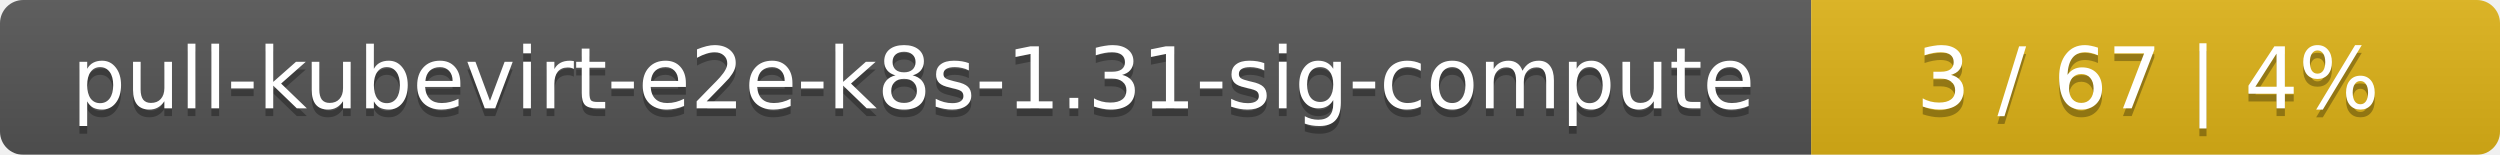
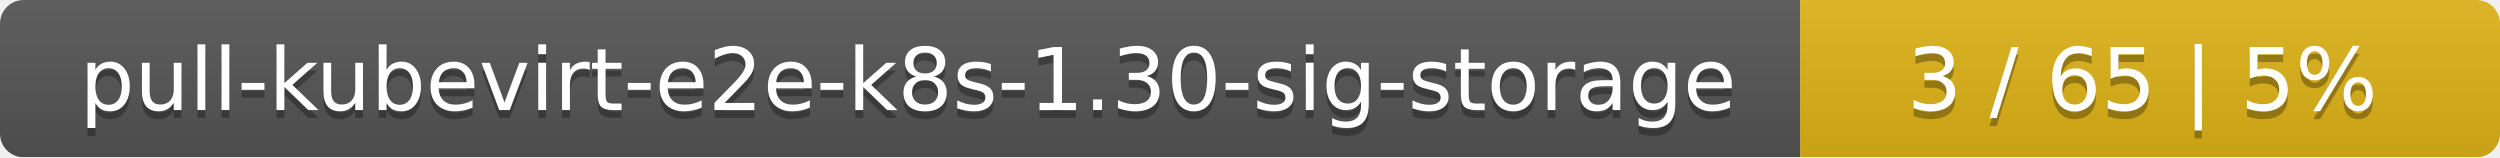
- <svg xmlns="http://www.w3.org/2000/svg" width="323" height="20">
+ <svg xmlns="http://www.w3.org/2000/svg" width="318" height="20">
  <linearGradient id="smooth" x2="0" y2="100%">
    <stop offset="0" stop-color="#bbb" stop-opacity=".1" />
    <stop offset="1" stop-opacity=".1" />
  </linearGradient>
  <mask id="round">
-     <rect width="323" height="20" rx="3" fill="#fff" />
+     <rect width="318" height="20" rx="3" fill="#fff" />
  </mask>
  <g mask="url(#round)">
-     <rect width="234" height="20" fill="#555" />
-     <rect x="234" width="89" height="20" fill="#dfb317" />
-     <rect width="323" height="20" fill="url(#smooth)" />
+     <rect width="229" height="20" fill="#555" />
+     <rect x="229" width="89" height="20" fill="#dfb317" />
+     <rect width="318" height="20" fill="url(#smooth)" />
  </g>
  <g fill="#fff" text-anchor="middle" font-family="DejaVu Sans,Verdana,Geneva,sans-serif" font-size="11">
-     <text x="118" y="15" fill="#010101" fill-opacity=".3">pull-kubevirt-e2e-k8s-1.31-sig-compute</text>
-     <text x="118" y="14">pull-kubevirt-e2e-k8s-1.31-sig-compute</text>
-     <text x="277.5" y="15" fill="#010101" fill-opacity=".3">3 / 67    |    4%</text>
-     <text x="277.5" y="14">3 / 67    |    4%</text>
+     <text x="115.5" y="15" fill="#010101" fill-opacity=".3">pull-kubevirt-e2e-k8s-1.30-sig-storage</text>
+     <text x="115.5" y="14">pull-kubevirt-e2e-k8s-1.30-sig-storage</text>
+     <text x="272.5" y="15" fill="#010101" fill-opacity=".3">3 / 65    |    5%</text>
+     <text x="272.5" y="14">3 / 65    |    5%</text>
  </g>
</svg>
